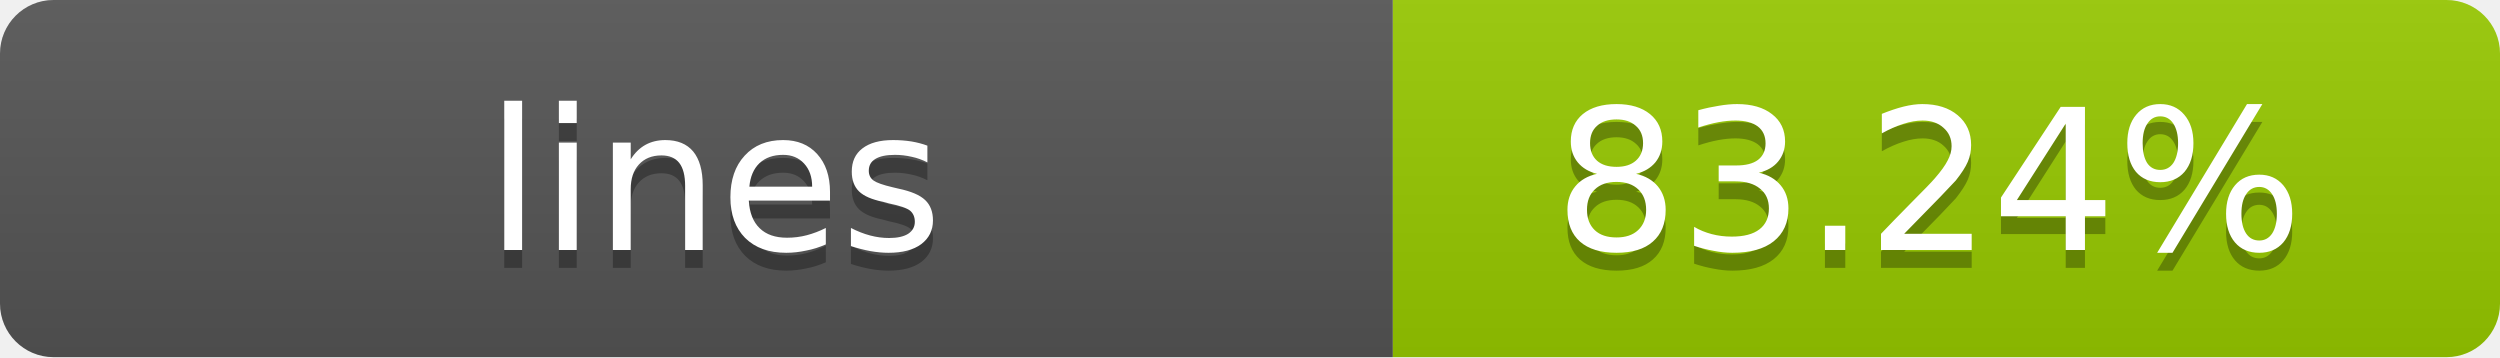
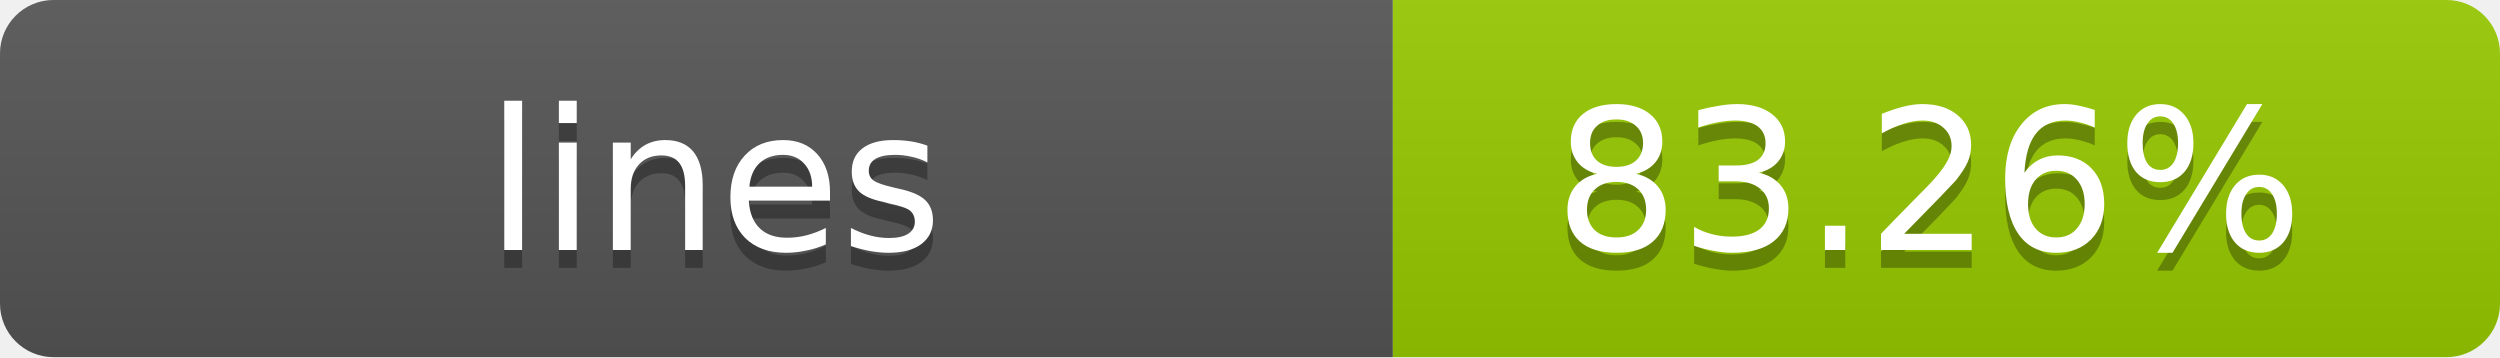
- <svg xmlns="http://www.w3.org/2000/svg" width="140" height="20" role="img" aria-label="lines: 83.24%">
+ <svg xmlns="http://www.w3.org/2000/svg" width="140" height="20" role="img" aria-label="lines: 83.26%">
  <linearGradient id="s" x2="0" y2="100%">
    <stop offset="0" stop-color="#bbb" stop-opacity=".1" />
    <stop offset="1" stop-opacity=".1" />
  </linearGradient>
  <clipPath id="r">
    <rect width="140" height="20" rx="3" fill="#fff" />
  </clipPath>
  <g clip-path="url(#r)">
    <rect width="78" height="20" fill="#555" />
    <rect x="78" width="62" height="20" fill="#97CA00" />
    <rect width="140" height="20" fill="url(#s)" />
  </g>
  <g fill="#fff" text-anchor="middle" font-family="Verdana,Geneva,DejaVu Sans,sans-serif" text-rendering="geometricPrecision" font-size="11">
    <text x="40" y="15" fill="#010101" fill-opacity=".3">lines</text>
    <text x="40" y="14">lines</text>
-     <text x="108" y="15" fill="#010101" fill-opacity=".3">83.24%</text>
-     <text x="108" y="14">83.24%</text>
+     <text x="108" y="15" fill="#010101" fill-opacity=".3">83.26%</text>
+     <text x="108" y="14">83.26%</text>
  </g>
</svg>
